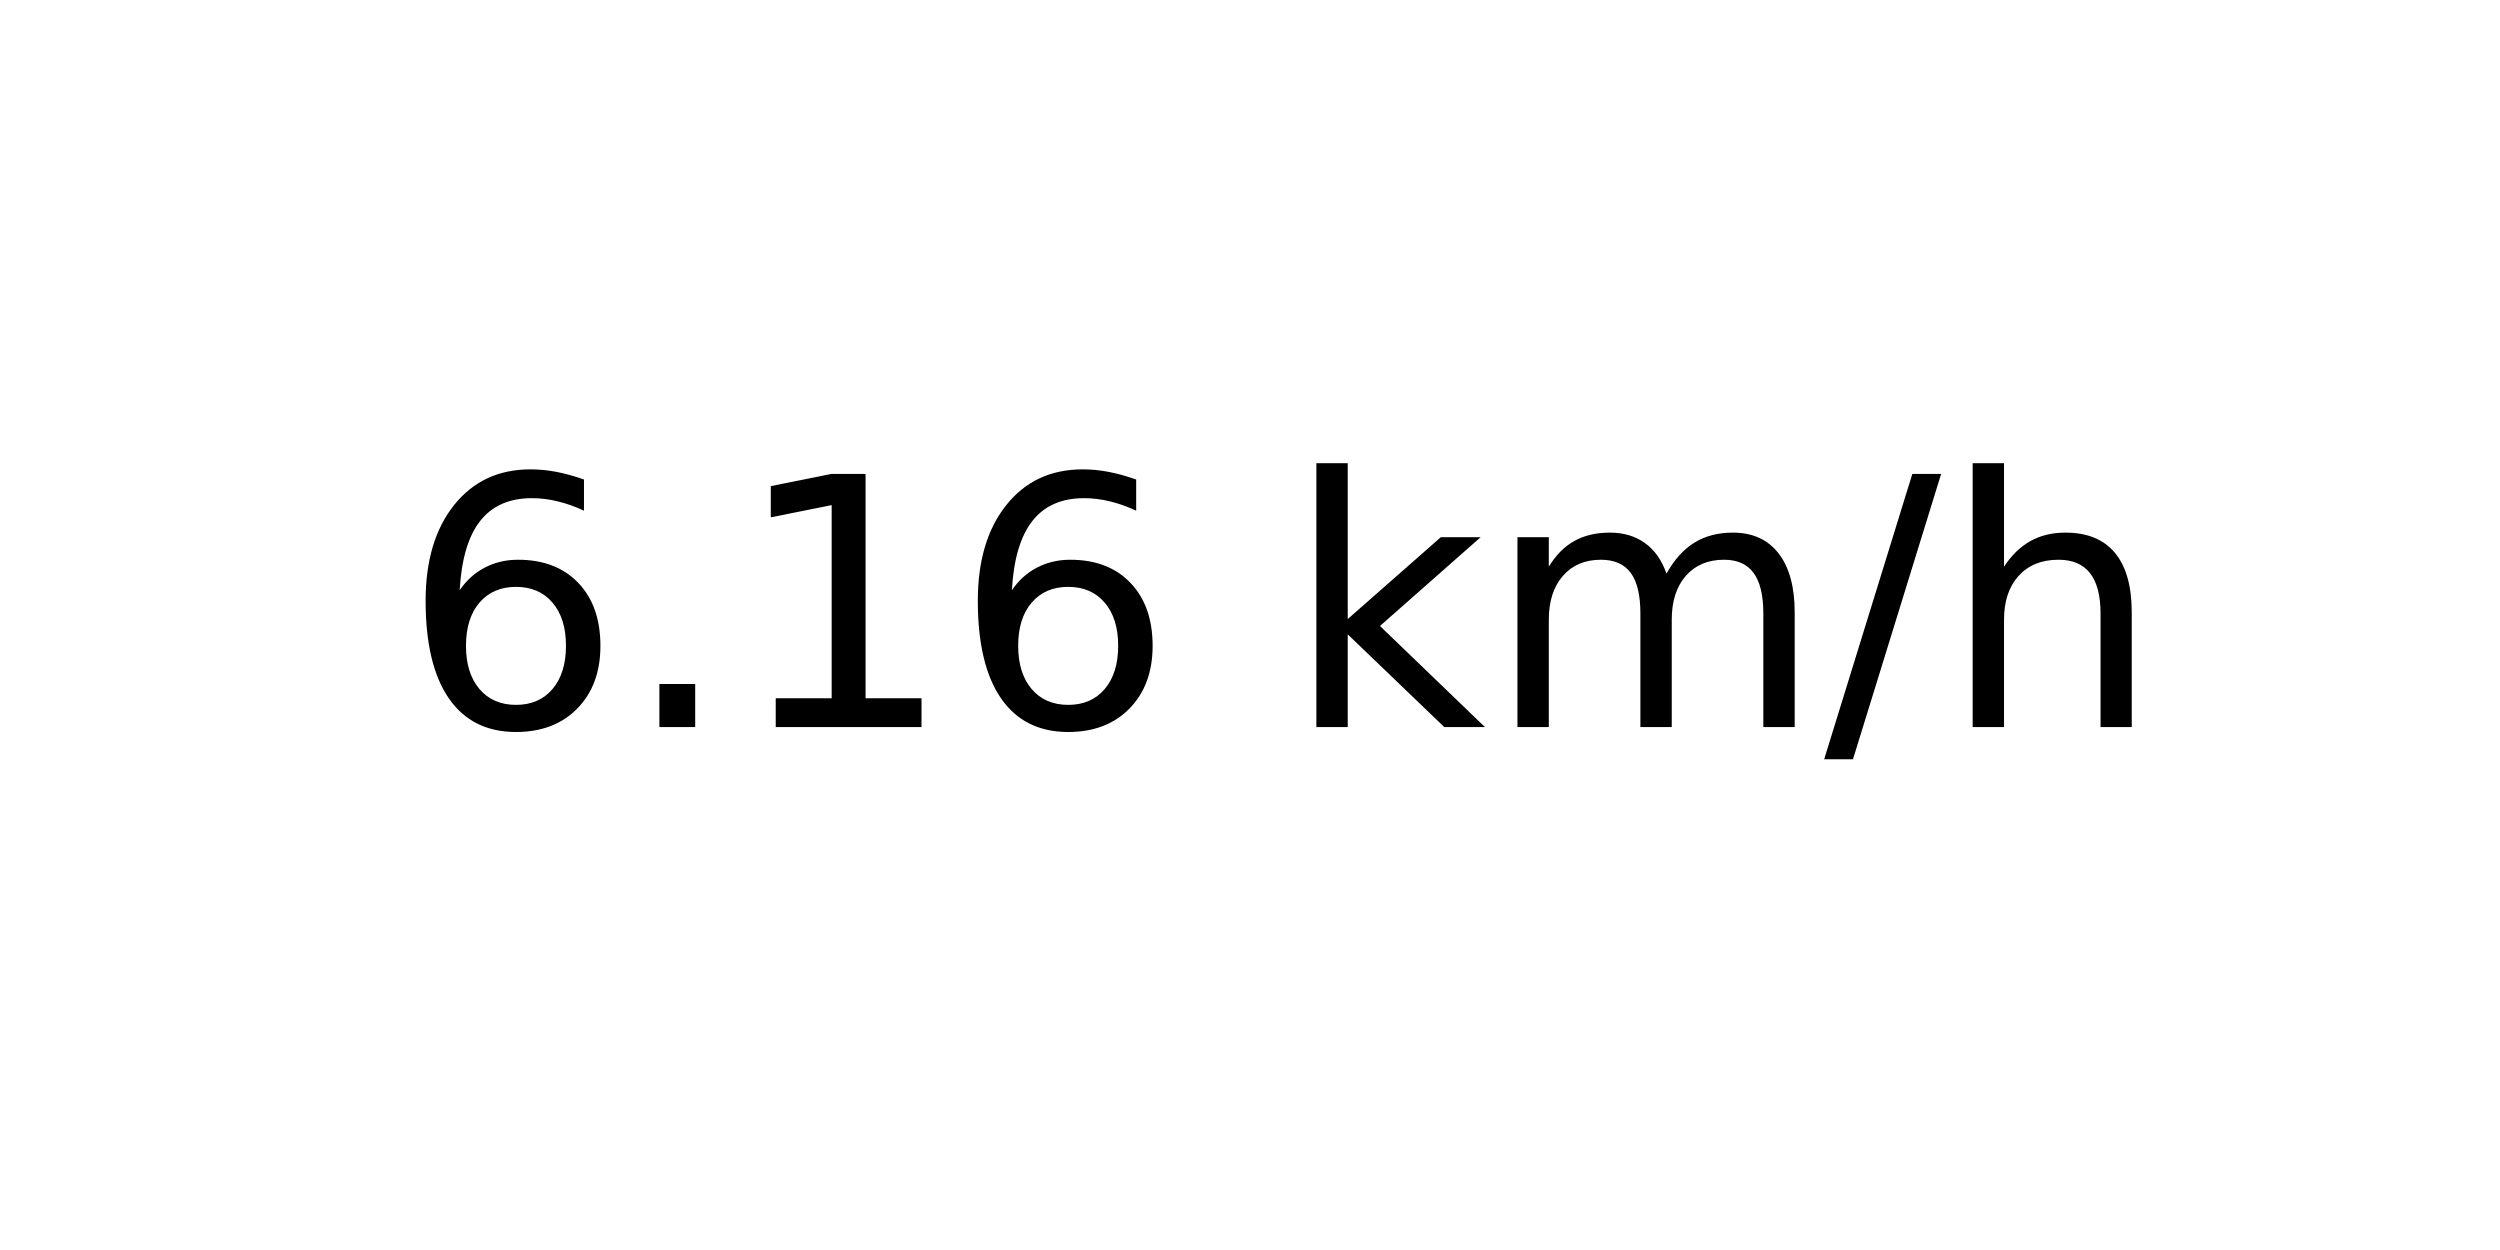
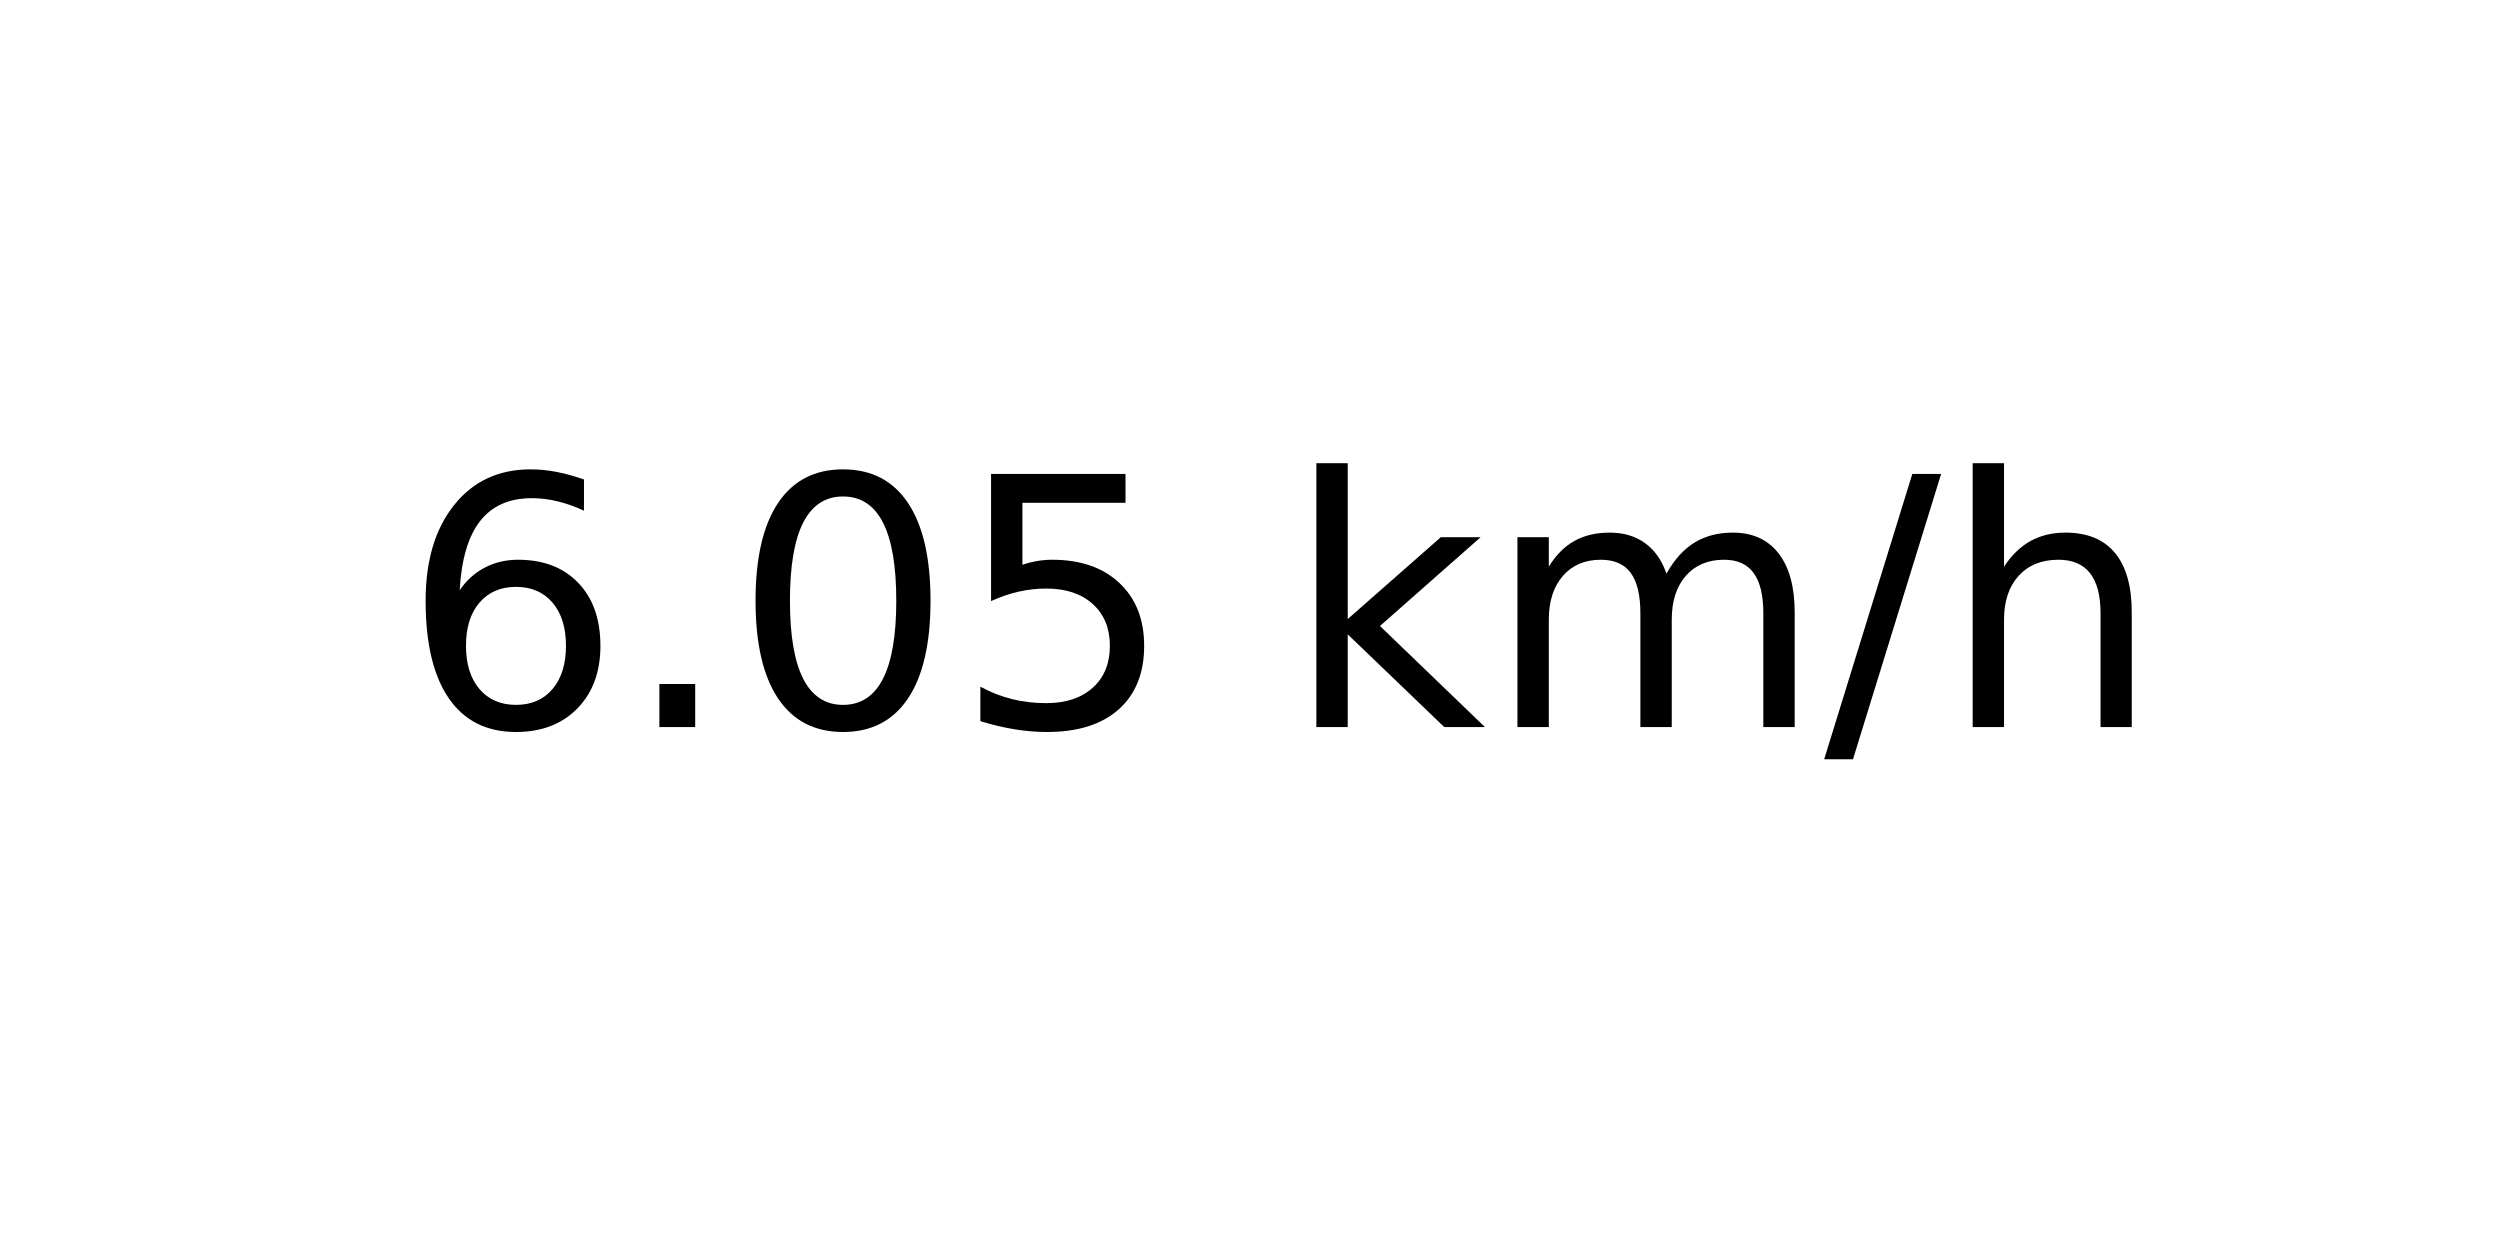
<svg xmlns="http://www.w3.org/2000/svg" xmlns:xlink="http://www.w3.org/1999/xlink" width="72pt" height="36pt" viewBox="0 0 72 36" version="1.1">
  <defs>
    <style type="text/css">*{stroke-linejoin: round; stroke-linecap: butt}</style>
  </defs>
  <g id="figure_1">
    <g id="axes_1">
      <g id="text_1">
        <g transform="translate(11.55937 20.93937) scale(0.1 -0.1)">
          <defs>
            <path id="DejaVuSans-36" d="M 2113 2584  Q 1688 2584 1439 2293  Q 1191 2003 1191 1497  Q 1191 994 1439 701  Q 1688 409 2113 409  Q 2538 409 2786 701  Q 3034 994 3034 1497  Q 3034 2003 2786 2293  Q 2538 2584 2113 2584  z M 3366 4563  L 3366 3988  Q 3128 4100 2886 4159  Q 2644 4219 2406 4219  Q 1781 4219 1451 3797  Q 1122 3375 1075 2522  Q 1259 2794 1537 2939  Q 1816 3084 2150 3084  Q 2853 3084 3261 2657  Q 3669 2231 3669 1497  Q 3669 778 3244 343  Q 2819 -91 2113 -91  Q 1303 -91 875 529  Q 447 1150 447 2328  Q 447 3434 972 4092  Q 1497 4750 2381 4750  Q 2619 4750 2861 4703  Q 3103 4656 3366 4563  z " transform="scale(0.015625)" />
            <path id="DejaVuSans-2e" d="M 684 794  L 1344 794  L 1344 0  L 684 0  L 684 794  z " transform="scale(0.015625)" />
-             <path id="DejaVuSans-31" d="M 794 531  L 1825 531  L 1825 4091  L 703 3866  L 703 4441  L 1819 4666  L 2450 4666  L 2450 531  L 3481 531  L 3481 0  L 794 0  L 794 531  z " transform="scale(0.015625)" />
+             <path id="DejaVuSans-30" d="M 2034 4250  Q 1547 4250 1301 3770  Q 1056 3291 1056 2328  Q 1056 1369 1301 889  Q 1547 409 2034 409  Q 2525 409 2770 889  Q 3016 1369 3016 2328  Q 3016 3291 2770 3770  Q 2525 4250 2034 4250  z M 2034 4750  Q 2819 4750 3233 4129  Q 3647 3509 3647 2328  Q 3647 1150 3233 529  Q 2819 -91 2034 -91  Q 1250 -91 836 529  Q 422 1150 422 2328  Q 422 3509 836 4129  Q 1250 4750 2034 4750  z " transform="scale(0.015625)" />
+             <path id="DejaVuSans-35" d="M 691 4666  L 3169 4666  L 3169 4134  L 1269 4134  L 1269 2991  Q 1406 3038 1543 3061  Q 1681 3084 1819 3084  Q 2600 3084 3056 2656  Q 3513 2228 3513 1497  Q 3513 744 3044 326  Q 2575 -91 1722 -91  Q 1428 -91 1123 -41  Q 819 9 494 109  L 494 744  Q 775 591 1075 516  Q 1375 441 1709 441  Q 2250 441 2565 725  Q 2881 1009 2881 1497  Q 2881 1984 2565 2268  Q 2250 2553 1709 2553  Q 1456 2553 1204 2497  Q 953 2441 691 2322  L 691 4666  z " transform="scale(0.015625)" />
            <path id="DejaVuSans-20" transform="scale(0.015625)" />
            <path id="DejaVuSans-6b" d="M 581 4863  L 1159 4863  L 1159 1991  L 2875 3500  L 3609 3500  L 1753 1863  L 3688 0  L 2938 0  L 1159 1709  L 1159 0  L 581 0  L 581 4863  z " transform="scale(0.015625)" />
            <path id="DejaVuSans-6d" d="M 3328 2828  Q 3544 3216 3844 3400  Q 4144 3584 4550 3584  Q 5097 3584 5394 3201  Q 5691 2819 5691 2113  L 5691 0  L 5113 0  L 5113 2094  Q 5113 2597 4934 2840  Q 4756 3084 4391 3084  Q 3944 3084 3684 2787  Q 3425 2491 3425 1978  L 3425 0  L 2847 0  L 2847 2094  Q 2847 2600 2669 2842  Q 2491 3084 2119 3084  Q 1678 3084 1418 2786  Q 1159 2488 1159 1978  L 1159 0  L 581 0  L 581 3500  L 1159 3500  L 1159 2956  Q 1356 3278 1631 3431  Q 1906 3584 2284 3584  Q 2666 3584 2933 3390  Q 3200 3197 3328 2828  z " transform="scale(0.015625)" />
            <path id="DejaVuSans-2f" d="M 1625 4666  L 2156 4666  L 531 -594  L 0 -594  L 1625 4666  z " transform="scale(0.015625)" />
            <path id="DejaVuSans-68" d="M 3513 2113  L 3513 0  L 2938 0  L 2938 2094  Q 2938 2591 2744 2837  Q 2550 3084 2163 3084  Q 1697 3084 1428 2787  Q 1159 2491 1159 1978  L 1159 0  L 581 0  L 581 4863  L 1159 4863  L 1159 2956  Q 1366 3272 1645 3428  Q 1925 3584 2291 3584  Q 2894 3584 3203 3211  Q 3513 2838 3513 2113  z " transform="scale(0.015625)" />
          </defs>
          <use xlink:href="#DejaVuSans-36" />
          <use xlink:href="#DejaVuSans-2e" x="63.623" />
-           <use xlink:href="#DejaVuSans-31" x="95.41" />
-           <use xlink:href="#DejaVuSans-36" x="159.033" />
+           <use xlink:href="#DejaVuSans-30" x="95.41" />
+           <use xlink:href="#DejaVuSans-35" x="159.033" />
          <use xlink:href="#DejaVuSans-20" x="222.656" />
          <use xlink:href="#DejaVuSans-6b" x="254.443" />
          <use xlink:href="#DejaVuSans-6d" x="312.354" />
          <use xlink:href="#DejaVuSans-2f" x="409.766" />
          <use xlink:href="#DejaVuSans-68" x="443.457" />
        </g>
      </g>
    </g>
  </g>
</svg>
